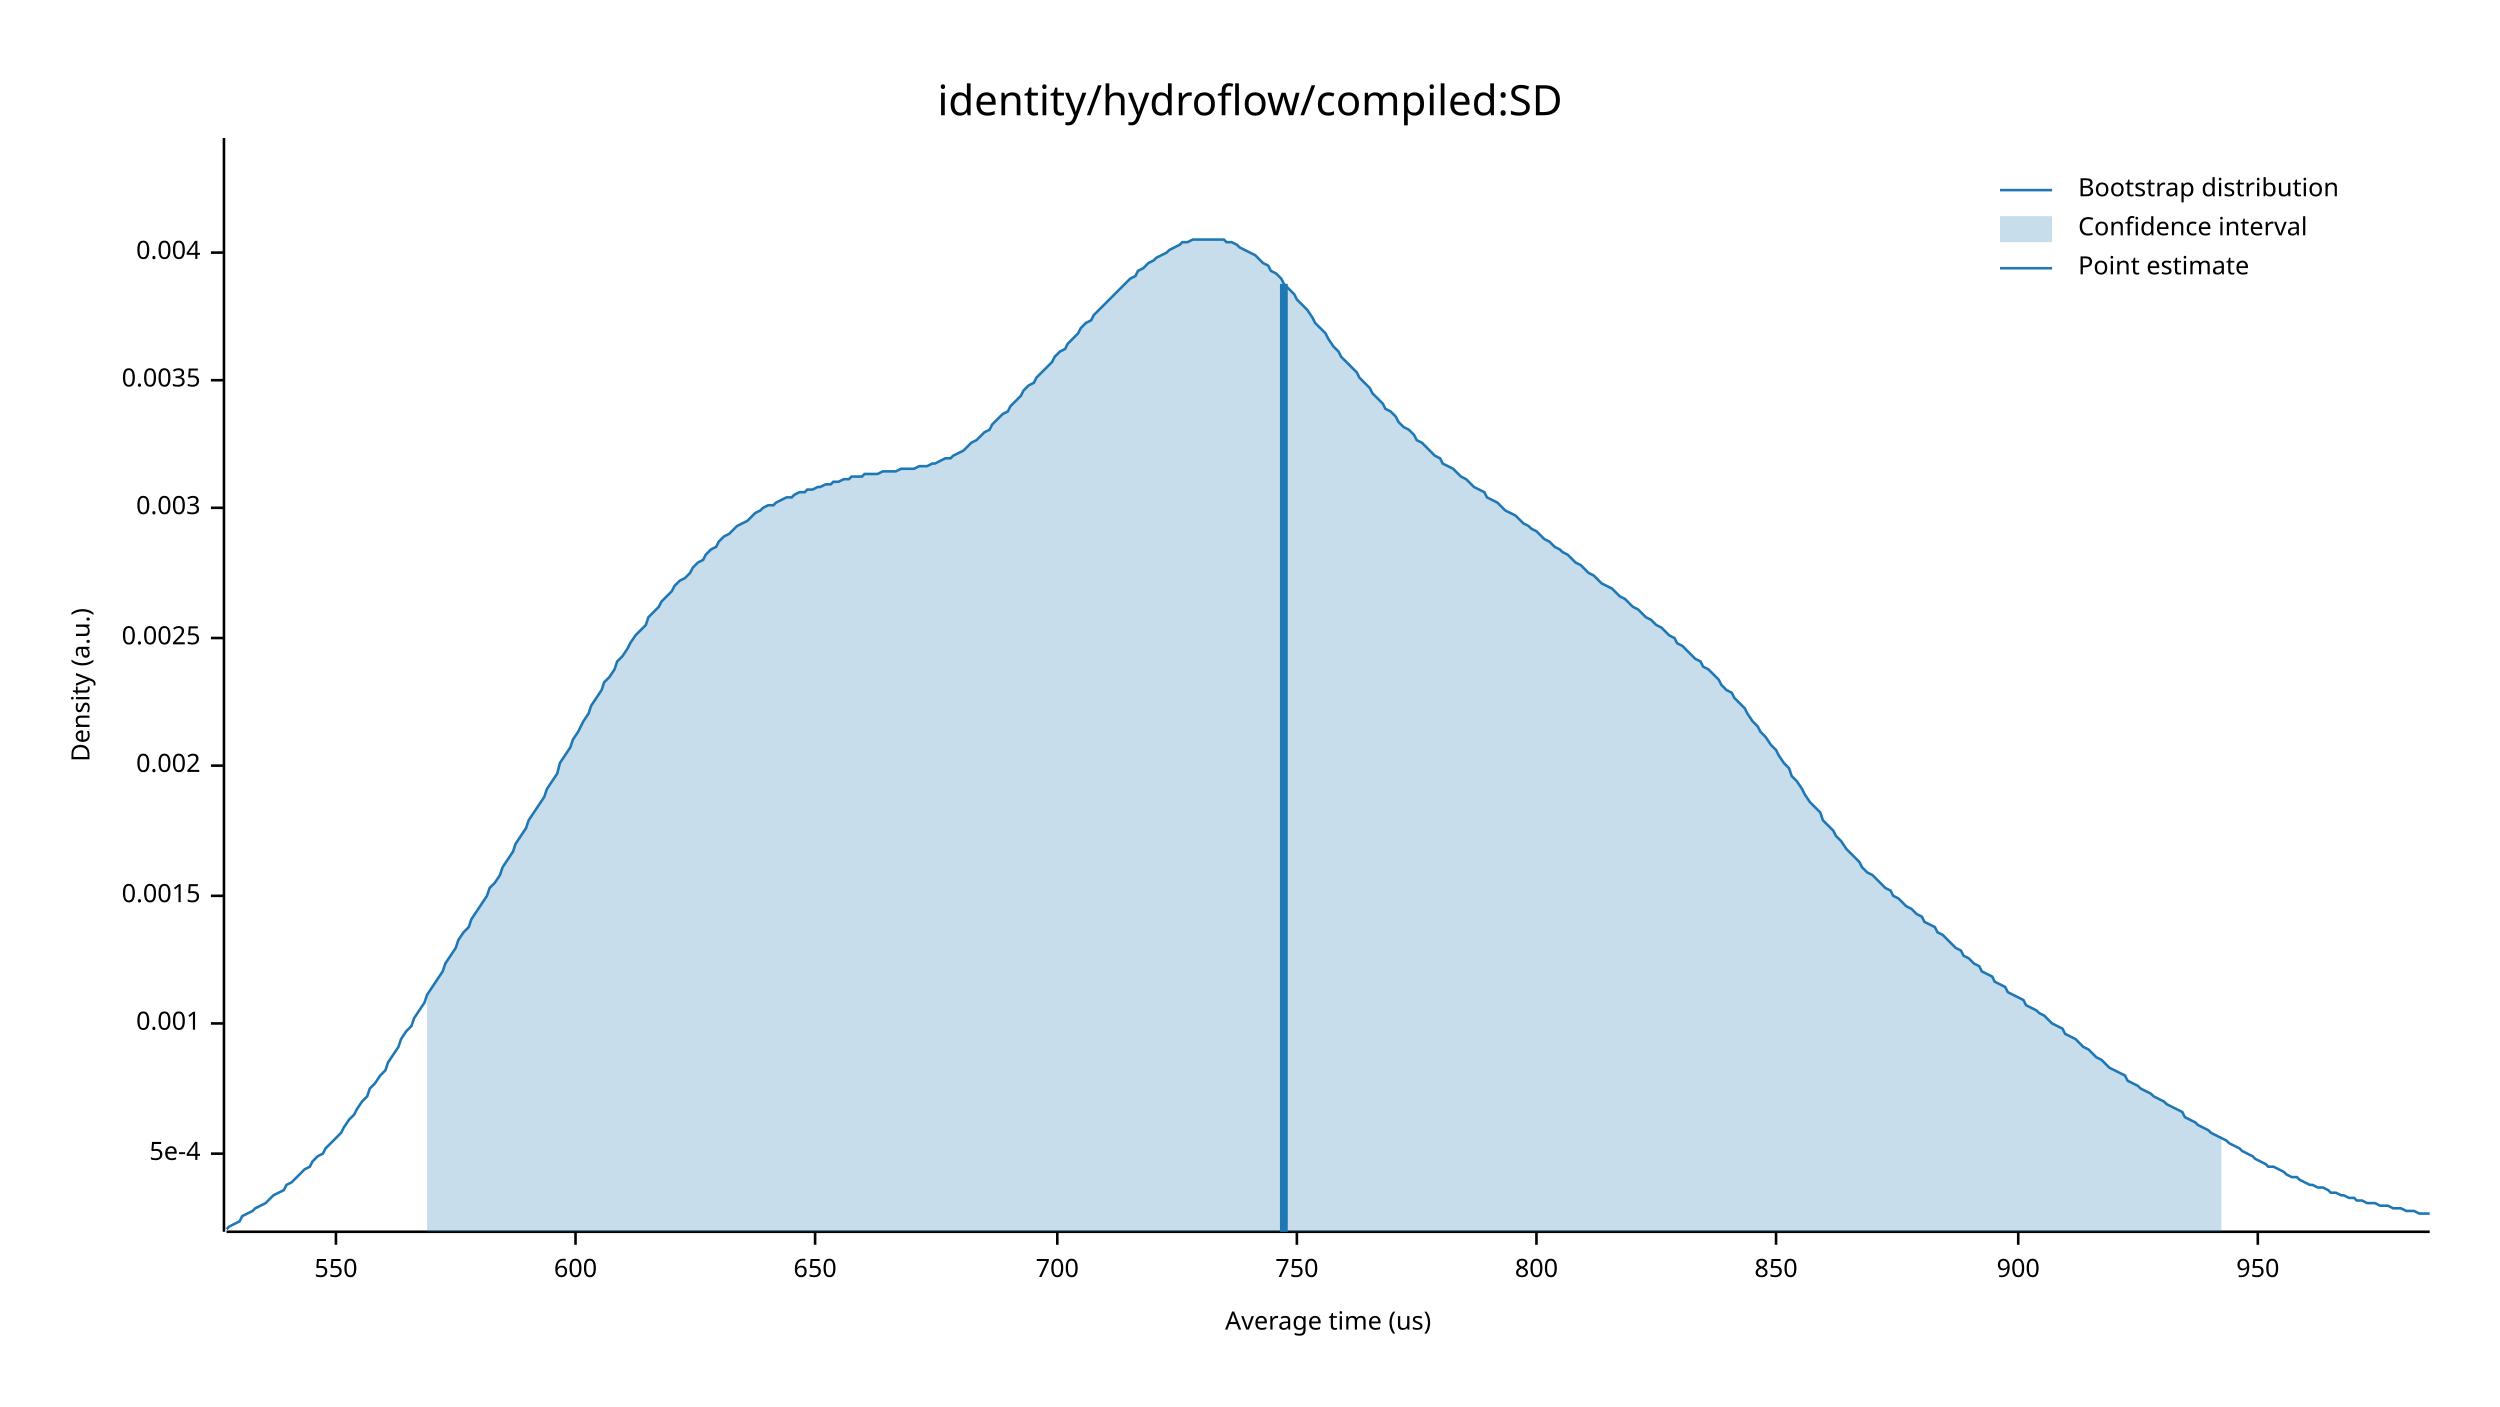
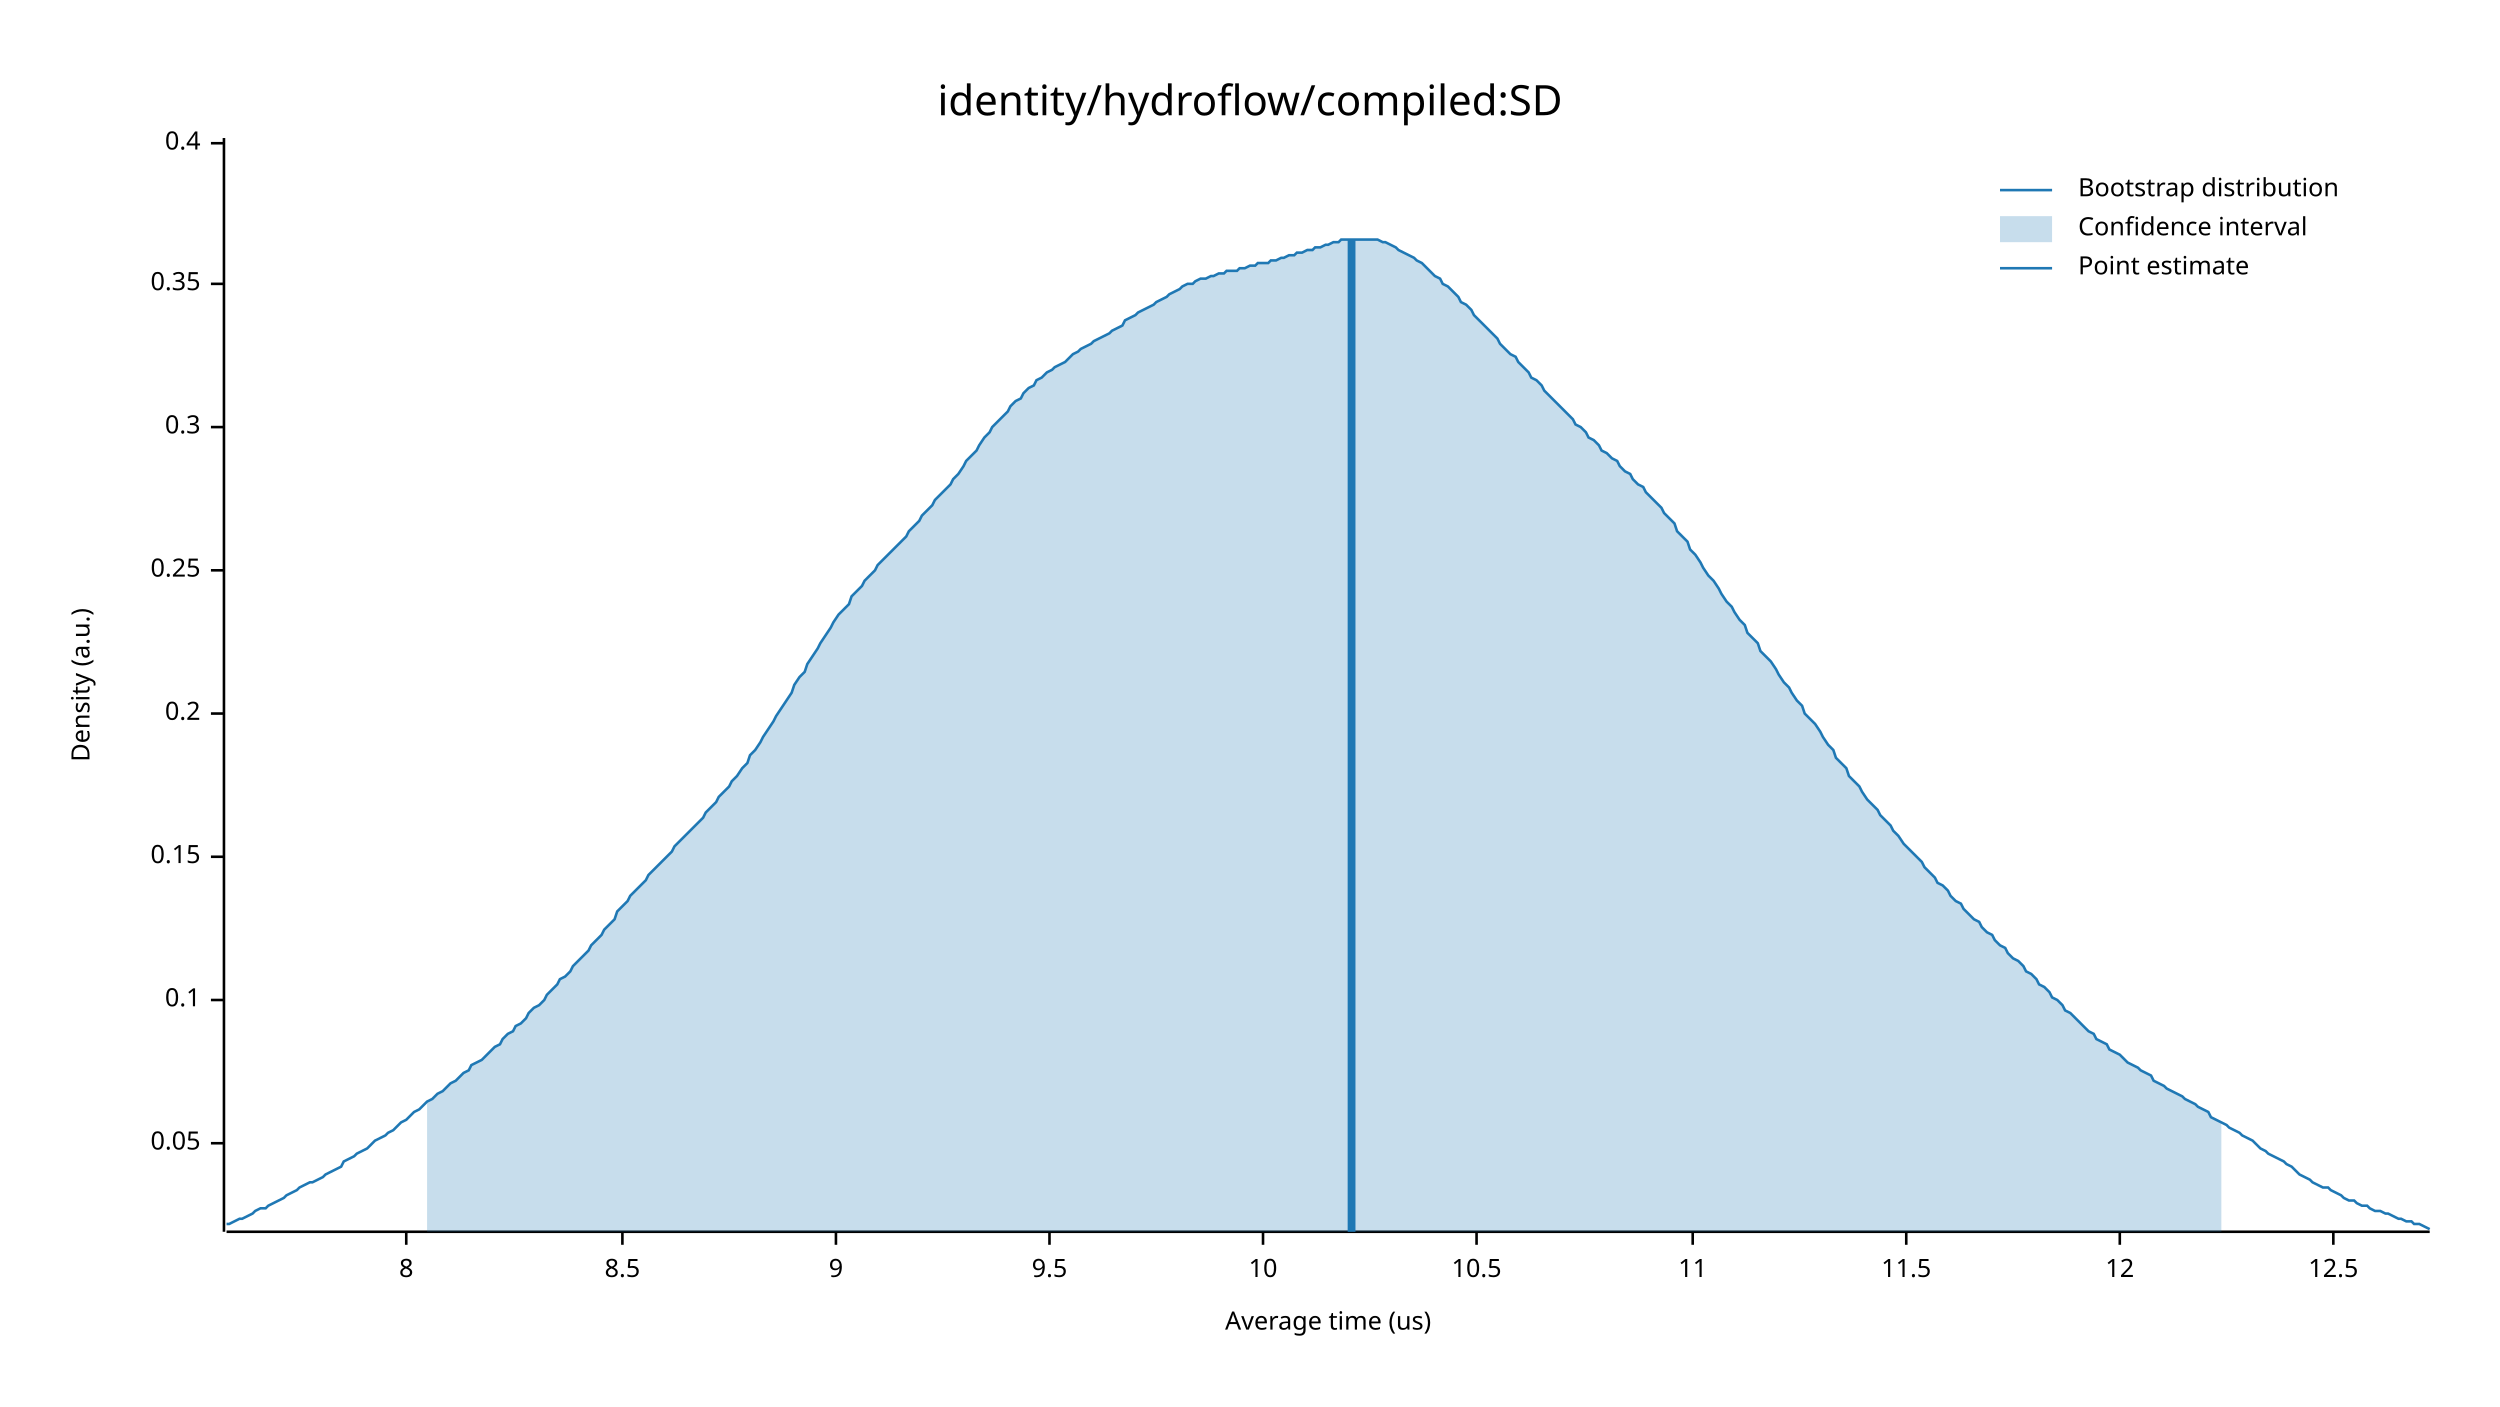
<svg xmlns="http://www.w3.org/2000/svg" width="960" height="540" viewBox="0 0 960 540">
  <text x="480" y="32" dy="0.76em" text-anchor="middle" font-family="sans-serif" font-size="16.129" opacity="1" fill="#000000">
identity/hydroflow/compiled:SD
</text>
  <text x="27" y="263" dy="0.76em" text-anchor="middle" font-family="sans-serif" font-size="9.677" opacity="1" fill="#000000" transform="rotate(270, 27, 263)">
Density (a.u.)
</text>
  <text x="510" y="513" dy="-0.5ex" text-anchor="middle" font-family="sans-serif" font-size="9.677" opacity="1" fill="#000000">
Average time (us)
</text>
  <polyline fill="none" opacity="1" stroke="#000000" stroke-width="1" points="86,53 86,473 " />
-   <text x="77" y="443" dy="0.5ex" text-anchor="end" font-family="sans-serif" font-size="9.677" opacity="1" fill="#000000">
- 5e-4
+   <text x="77" y="439" dy="0.5ex" text-anchor="end" font-family="sans-serif" font-size="9.677" opacity="1" fill="#000000">
+ 0.05
</text>
-   <polyline fill="none" opacity="1" stroke="#000000" stroke-width="1" points="81,443 86,443 " />
-   <text x="77" y="393" dy="0.5ex" text-anchor="end" font-family="sans-serif" font-size="9.677" opacity="1" fill="#000000">
- 0.001
+   <polyline fill="none" opacity="1" stroke="#000000" stroke-width="1" points="81,439 86,439 " />
+   <text x="77" y="384" dy="0.5ex" text-anchor="end" font-family="sans-serif" font-size="9.677" opacity="1" fill="#000000">
+ 0.1
</text>
-   <polyline fill="none" opacity="1" stroke="#000000" stroke-width="1" points="81,393 86,393 " />
-   <text x="77" y="344" dy="0.5ex" text-anchor="end" font-family="sans-serif" font-size="9.677" opacity="1" fill="#000000">
- 0.0015
+   <polyline fill="none" opacity="1" stroke="#000000" stroke-width="1" points="81,384 86,384 " />
+   <text x="77" y="329" dy="0.5ex" text-anchor="end" font-family="sans-serif" font-size="9.677" opacity="1" fill="#000000">
+ 0.15
</text>
-   <polyline fill="none" opacity="1" stroke="#000000" stroke-width="1" points="81,344 86,344 " />
-   <text x="77" y="294" dy="0.5ex" text-anchor="end" font-family="sans-serif" font-size="9.677" opacity="1" fill="#000000">
- 0.002
+   <polyline fill="none" opacity="1" stroke="#000000" stroke-width="1" points="81,329 86,329 " />
+   <text x="77" y="274" dy="0.5ex" text-anchor="end" font-family="sans-serif" font-size="9.677" opacity="1" fill="#000000">
+ 0.2
</text>
-   <polyline fill="none" opacity="1" stroke="#000000" stroke-width="1" points="81,294 86,294 " />
-   <text x="77" y="245" dy="0.5ex" text-anchor="end" font-family="sans-serif" font-size="9.677" opacity="1" fill="#000000">
- 0.0025
+   <polyline fill="none" opacity="1" stroke="#000000" stroke-width="1" points="81,274 86,274 " />
+   <text x="77" y="219" dy="0.5ex" text-anchor="end" font-family="sans-serif" font-size="9.677" opacity="1" fill="#000000">
+ 0.25
</text>
-   <polyline fill="none" opacity="1" stroke="#000000" stroke-width="1" points="81,245 86,245 " />
-   <text x="77" y="195" dy="0.5ex" text-anchor="end" font-family="sans-serif" font-size="9.677" opacity="1" fill="#000000">
- 0.003
+   <polyline fill="none" opacity="1" stroke="#000000" stroke-width="1" points="81,219 86,219 " />
+   <text x="77" y="164" dy="0.5ex" text-anchor="end" font-family="sans-serif" font-size="9.677" opacity="1" fill="#000000">
+ 0.3
</text>
-   <polyline fill="none" opacity="1" stroke="#000000" stroke-width="1" points="81,195 86,195 " />
-   <text x="77" y="146" dy="0.5ex" text-anchor="end" font-family="sans-serif" font-size="9.677" opacity="1" fill="#000000">
- 0.0035
+   <polyline fill="none" opacity="1" stroke="#000000" stroke-width="1" points="81,164 86,164 " />
+   <text x="77" y="109" dy="0.5ex" text-anchor="end" font-family="sans-serif" font-size="9.677" opacity="1" fill="#000000">
+ 0.35
</text>
-   <polyline fill="none" opacity="1" stroke="#000000" stroke-width="1" points="81,146 86,146 " />
-   <text x="77" y="97" dy="0.5ex" text-anchor="end" font-family="sans-serif" font-size="9.677" opacity="1" fill="#000000">
- 0.004
+   <polyline fill="none" opacity="1" stroke="#000000" stroke-width="1" points="81,109 86,109 " />
+   <text x="77" y="55" dy="0.5ex" text-anchor="end" font-family="sans-serif" font-size="9.677" opacity="1" fill="#000000">
+ 0.4
</text>
-   <polyline fill="none" opacity="1" stroke="#000000" stroke-width="1" points="81,97 86,97 " />
+   <polyline fill="none" opacity="1" stroke="#000000" stroke-width="1" points="81,55 86,55 " />
  <polyline fill="none" opacity="1" stroke="#000000" stroke-width="1" points="87,473 933,473 " />
-   <text x="129" y="483" dy="0.76em" text-anchor="middle" font-family="sans-serif" font-size="9.677" opacity="1" fill="#000000">
- 550
+   <text x="156" y="483" dy="0.76em" text-anchor="middle" font-family="sans-serif" font-size="9.677" opacity="1" fill="#000000">
+ 8
</text>
-   <polyline fill="none" opacity="1" stroke="#000000" stroke-width="1" points="129,473 129,478 " />
-   <text x="221" y="483" dy="0.76em" text-anchor="middle" font-family="sans-serif" font-size="9.677" opacity="1" fill="#000000">
- 600
+   <polyline fill="none" opacity="1" stroke="#000000" stroke-width="1" points="156,473 156,478 " />
+   <text x="239" y="483" dy="0.76em" text-anchor="middle" font-family="sans-serif" font-size="9.677" opacity="1" fill="#000000">
+ 8.5
</text>
-   <polyline fill="none" opacity="1" stroke="#000000" stroke-width="1" points="221,473 221,478 " />
-   <text x="313" y="483" dy="0.76em" text-anchor="middle" font-family="sans-serif" font-size="9.677" opacity="1" fill="#000000">
- 650
+   <polyline fill="none" opacity="1" stroke="#000000" stroke-width="1" points="239,473 239,478 " />
+   <text x="321" y="483" dy="0.76em" text-anchor="middle" font-family="sans-serif" font-size="9.677" opacity="1" fill="#000000">
+ 9
</text>
-   <polyline fill="none" opacity="1" stroke="#000000" stroke-width="1" points="313,473 313,478 " />
-   <text x="406" y="483" dy="0.76em" text-anchor="middle" font-family="sans-serif" font-size="9.677" opacity="1" fill="#000000">
- 700
+   <polyline fill="none" opacity="1" stroke="#000000" stroke-width="1" points="321,473 321,478 " />
+   <text x="403" y="483" dy="0.76em" text-anchor="middle" font-family="sans-serif" font-size="9.677" opacity="1" fill="#000000">
+ 9.5
</text>
-   <polyline fill="none" opacity="1" stroke="#000000" stroke-width="1" points="406,473 406,478 " />
-   <text x="498" y="483" dy="0.76em" text-anchor="middle" font-family="sans-serif" font-size="9.677" opacity="1" fill="#000000">
- 750
+   <polyline fill="none" opacity="1" stroke="#000000" stroke-width="1" points="403,473 403,478 " />
+   <text x="485" y="483" dy="0.76em" text-anchor="middle" font-family="sans-serif" font-size="9.677" opacity="1" fill="#000000">
+ 10
</text>
-   <polyline fill="none" opacity="1" stroke="#000000" stroke-width="1" points="498,473 498,478 " />
-   <text x="590" y="483" dy="0.76em" text-anchor="middle" font-family="sans-serif" font-size="9.677" opacity="1" fill="#000000">
- 800
+   <polyline fill="none" opacity="1" stroke="#000000" stroke-width="1" points="485,473 485,478 " />
+   <text x="567" y="483" dy="0.76em" text-anchor="middle" font-family="sans-serif" font-size="9.677" opacity="1" fill="#000000">
+ 10.5
</text>
-   <polyline fill="none" opacity="1" stroke="#000000" stroke-width="1" points="590,473 590,478 " />
-   <text x="682" y="483" dy="0.76em" text-anchor="middle" font-family="sans-serif" font-size="9.677" opacity="1" fill="#000000">
- 850
+   <polyline fill="none" opacity="1" stroke="#000000" stroke-width="1" points="567,473 567,478 " />
+   <text x="650" y="483" dy="0.76em" text-anchor="middle" font-family="sans-serif" font-size="9.677" opacity="1" fill="#000000">
+ 11
</text>
-   <polyline fill="none" opacity="1" stroke="#000000" stroke-width="1" points="682,473 682,478 " />
-   <text x="775" y="483" dy="0.76em" text-anchor="middle" font-family="sans-serif" font-size="9.677" opacity="1" fill="#000000">
- 900
+   <polyline fill="none" opacity="1" stroke="#000000" stroke-width="1" points="650,473 650,478 " />
+   <text x="732" y="483" dy="0.76em" text-anchor="middle" font-family="sans-serif" font-size="9.677" opacity="1" fill="#000000">
+ 11.5
</text>
-   <polyline fill="none" opacity="1" stroke="#000000" stroke-width="1" points="775,473 775,478 " />
-   <text x="867" y="483" dy="0.76em" text-anchor="middle" font-family="sans-serif" font-size="9.677" opacity="1" fill="#000000">
- 950
+   <polyline fill="none" opacity="1" stroke="#000000" stroke-width="1" points="732,473 732,478 " />
+   <text x="814" y="483" dy="0.76em" text-anchor="middle" font-family="sans-serif" font-size="9.677" opacity="1" fill="#000000">
+ 12
</text>
-   <polyline fill="none" opacity="1" stroke="#000000" stroke-width="1" points="867,473 867,478 " />
-   <polyline fill="none" opacity="1" stroke="#1F78B4" stroke-width="1" points="87,472 88,471 90,470 92,469 93,467 95,466 97,465 98,464 100,463 102,462 103,461 105,459 107,458 109,457 110,455 112,454 114,452 115,451 117,449 119,448 120,446 122,444 124,443 125,441 127,439 129,437 131,435 132,433 134,430 136,428 137,426 139,423 141,421 142,418 144,416 146,413 148,411 149,408 151,405 153,402 154,399 156,396 158,394 159,391 161,388 163,385 164,382 166,379 168,376 170,373 171,370 173,367 175,364 176,361 178,358 180,356 181,353 183,350 185,347 187,344 188,341 190,339 192,336 193,333 195,330 197,327 198,324 200,321 202,318 203,315 205,312 207,309 209,306 210,303 212,300 214,297 215,293 217,290 219,287 220,284 222,281 224,277 226,274 227,271 229,268 231,265 232,262 234,260 236,257 237,254 239,252 241,249 242,247 244,244 246,242 248,240 249,237 251,235 253,233 254,231 256,229 258,227 259,225 261,223 263,222 265,220 266,218 268,216 270,215 271,213 273,211 275,210 276,208 278,206 280,205 281,204 283,202 285,201 287,200 288,199 290,197 292,196 293,195 295,194 297,194 298,193 300,192 302,191 304,191 305,190 307,189 309,189 310,188 312,188 314,187 315,187 317,186 319,186 320,185 322,185 324,184 326,184 327,183 329,183 331,183 332,182 334,182 336,182 337,182 339,181 341,181 343,181 344,181 346,180 348,180 349,180 351,180 353,179 354,179 356,179 358,178 359,178 361,177 363,176 365,176 366,175 368,174 370,173 371,172 373,170 375,169 376,168 378,166 380,165 381,163 383,161 385,159 387,158 388,156 390,154 392,152 393,150 395,148 397,147 398,145 400,143 402,141 404,139 405,137 407,135 409,134 410,132 412,130 414,128 415,126 417,124 419,123 420,121 422,119 424,117 426,115 427,114 429,112 431,110 432,109 434,107 436,106 437,104 439,103 441,101 443,100 444,99 446,98 448,97 449,96 451,95 453,94 454,93 456,93 458,92 459,92 461,92 463,92 465,92 466,92 468,92 470,92 471,93 473,93 475,94 476,95 478,96 480,97 482,98 483,99 485,101 487,102 488,104 490,105 492,107 493,109 495,111 497,113 498,115 500,117 502,119 504,122 505,124 507,126 509,128 510,130 512,133 514,135 515,137 517,139 519,141 521,143 522,145 524,147 526,149 527,151 529,153 531,155 532,157 534,158 536,160 537,162 539,164 541,165 543,167 544,169 546,170 548,172 549,173 551,175 553,176 554,178 556,179 558,180 560,182 561,183 563,184 565,186 566,187 568,188 570,189 571,191 573,192 575,193 576,194 578,196 580,197 582,198 583,199 585,201 587,202 588,203 590,204 592,206 593,207 595,208 597,210 599,211 600,212 602,213 604,215 605,216 607,217 609,219 610,220 612,221 614,223 615,224 617,225 619,226 621,228 622,229 624,230 626,232 627,233 629,234 631,236 632,237 634,238 636,240 638,241 639,242 641,244 643,245 644,247 646,248 648,250 649,251 651,253 653,254 654,256 656,257 658,259 660,261 661,263 663,265 665,266 666,268 668,270 670,272 671,274 673,277 675,279 676,281 678,283 680,286 682,288 683,290 685,293 687,295 688,298 690,300 692,303 693,305 695,308 697,310 699,312 700,315 702,317 704,319 705,321 707,323 709,326 710,327 712,329 714,331 715,333 717,335 719,336 721,338 722,339 724,341 726,342 727,344 729,345 731,347 732,348 734,349 736,351 738,352 739,354 741,355 743,356 744,358 746,359 748,361 749,362 751,364 753,365 754,367 756,368 758,370 760,371 761,373 763,374 765,375 766,377 768,378 770,379 771,381 773,382 775,383 777,384 778,386 780,387 782,388 783,389 785,390 787,392 788,393 790,394 792,395 793,397 795,398 797,399 799,401 800,402 802,403 804,405 805,406 807,407 809,409 810,410 812,411 814,412 816,413 817,415 819,416 821,417 822,418 824,419 826,420 827,421 829,422 831,423 832,424 834,425 836,426 838,427 839,429 841,430 843,431 844,432 846,433 848,434 849,435 851,436 853,437 855,438 856,439 858,440 860,441 861,442 863,443 865,444 866,445 868,446 870,447 871,448 873,448 875,449 877,450 878,451 880,452 882,452 883,453 885,454 887,455 888,455 890,456 892,456 894,457 895,458 897,458 899,459 900,459 902,460 904,460 905,461 907,461 909,462 910,462 912,462 914,463 916,463 917,463 919,464 921,464 922,464 924,465 926,465 927,465 929,466 931,466 933,466 " />
-   <polygon opacity="0.25" fill="#1F78B4" points="164,382 166,379 168,376 170,373 171,370 173,367 175,364 176,361 178,358 180,356 181,353 183,350 185,347 187,344 188,341 190,339 192,336 193,333 195,330 197,327 198,324 200,321 202,318 203,315 205,312 207,309 209,306 210,303 212,300 214,297 215,293 217,290 219,287 220,284 222,281 224,277 226,274 227,271 229,268 231,265 232,262 234,260 236,257 237,254 239,252 241,249 242,247 244,244 246,242 248,240 249,237 251,235 253,233 254,231 256,229 258,227 259,225 261,223 263,222 265,220 266,218 268,216 270,215 271,213 273,211 275,210 276,208 278,206 280,205 281,204 283,202 285,201 287,200 288,199 290,197 292,196 293,195 295,194 297,194 298,193 300,192 302,191 304,191 305,190 307,189 309,189 310,188 312,188 314,187 315,187 317,186 319,186 320,185 322,185 324,184 326,184 327,183 329,183 331,183 332,182 334,182 336,182 337,182 339,181 341,181 343,181 344,181 346,180 348,180 349,180 351,180 353,179 354,179 356,179 358,178 359,178 361,177 363,176 365,176 366,175 368,174 370,173 371,172 373,170 375,169 376,168 378,166 380,165 381,163 383,161 385,159 387,158 388,156 390,154 392,152 393,150 395,148 397,147 398,145 400,143 402,141 404,139 405,137 407,135 409,134 410,132 412,130 414,128 415,126 417,124 419,123 420,121 422,119 424,117 426,115 427,114 429,112 431,110 432,109 434,107 436,106 437,104 439,103 441,101 443,100 444,99 446,98 448,97 449,96 451,95 453,94 454,93 456,93 458,92 459,92 461,92 463,92 465,92 466,92 468,92 470,92 471,93 473,93 475,94 476,95 478,96 480,97 482,98 483,99 485,101 487,102 488,104 490,105 492,107 493,109 495,111 497,113 498,115 500,117 502,119 504,122 505,124 507,126 509,128 510,130 512,133 514,135 515,137 517,139 519,141 521,143 522,145 524,147 526,149 527,151 529,153 531,155 532,157 534,158 536,160 537,162 539,164 541,165 543,167 544,169 546,170 548,172 549,173 551,175 553,176 554,178 556,179 558,180 560,182 561,183 563,184 565,186 566,187 568,188 570,189 571,191 573,192 575,193 576,194 578,196 580,197 582,198 583,199 585,201 587,202 588,203 590,204 592,206 593,207 595,208 597,210 599,211 600,212 602,213 604,215 605,216 607,217 609,219 610,220 612,221 614,223 615,224 617,225 619,226 621,228 622,229 624,230 626,232 627,233 629,234 631,236 632,237 634,238 636,240 638,241 639,242 641,244 643,245 644,247 646,248 648,250 649,251 651,253 653,254 654,256 656,257 658,259 660,261 661,263 663,265 665,266 666,268 668,270 670,272 671,274 673,277 675,279 676,281 678,283 680,286 682,288 683,290 685,293 687,295 688,298 690,300 692,303 693,305 695,308 697,310 699,312 700,315 702,317 704,319 705,321 707,323 709,326 710,327 712,329 714,331 715,333 717,335 719,336 721,338 722,339 724,341 726,342 727,344 729,345 731,347 732,348 734,349 736,351 738,352 739,354 741,355 743,356 744,358 746,359 748,361 749,362 751,364 753,365 754,367 756,368 758,370 760,371 761,373 763,374 765,375 766,377 768,378 770,379 771,381 773,382 775,383 777,384 778,386 780,387 782,388 783,389 785,390 787,392 788,393 790,394 792,395 793,397 795,398 797,399 799,401 800,402 802,403 804,405 805,406 807,407 809,409 810,410 812,411 814,412 816,413 817,415 819,416 821,417 822,418 824,419 826,420 827,421 829,422 831,423 832,424 834,425 836,426 838,427 839,429 841,430 843,431 844,432 846,433 848,434 849,435 851,436 853,437 853,473 164,473 " />
-   <polyline fill="none" opacity="1" stroke="#1F78B4" stroke-width="3" points="493,473 493,109 " />
+   <polyline fill="none" opacity="1" stroke="#000000" stroke-width="1" points="814,473 814,478 " />
+   <text x="896" y="483" dy="0.76em" text-anchor="middle" font-family="sans-serif" font-size="9.677" opacity="1" fill="#000000">
+ 12.5
+ </text>
+   <polyline fill="none" opacity="1" stroke="#000000" stroke-width="1" points="896,473 896,478 " />
+   <polyline fill="none" opacity="1" stroke="#1F78B4" stroke-width="1" points="87,470 88,470 90,469 92,468 93,468 95,467 97,466 98,465 100,464 102,464 103,463 105,462 107,461 109,460 110,459 112,458 114,457 115,456 117,455 119,454 120,454 122,453 124,452 125,451 127,450 129,449 131,448 132,446 134,445 136,444 137,443 139,442 141,441 142,440 144,438 146,437 148,436 149,435 151,434 153,432 154,431 156,430 158,428 159,427 161,426 163,424 164,423 166,422 168,420 170,419 171,418 173,416 175,415 176,414 178,412 180,411 181,409 183,408 185,407 187,405 188,404 190,402 192,401 193,399 195,397 197,396 198,394 200,393 202,391 203,389 205,387 207,386 209,384 210,382 212,380 214,378 215,376 217,375 219,373 220,371 222,369 224,367 226,365 227,363 229,361 231,359 232,357 234,355 236,353 237,350 239,348 241,346 242,344 244,342 246,340 248,338 249,336 251,334 253,332 254,331 256,329 258,327 259,325 261,323 263,321 265,319 266,318 268,316 270,314 271,312 273,310 275,308 276,306 278,304 280,302 281,300 283,298 285,295 287,293 288,290 290,288 292,285 293,283 295,280 297,277 298,275 300,272 302,269 304,266 305,263 307,260 309,258 310,255 312,252 314,249 315,247 317,244 319,241 320,239 322,236 324,234 326,232 327,229 329,227 331,225 332,223 334,221 336,219 337,217 339,215 341,213 343,211 344,210 346,208 348,206 349,204 351,202 353,200 354,198 356,196 358,194 359,192 361,190 363,188 365,186 366,184 368,182 370,179 371,177 373,175 375,173 376,171 378,168 380,166 381,164 383,162 385,160 387,158 388,156 390,154 392,153 393,151 395,149 397,148 398,146 400,145 402,143 404,142 405,141 407,140 409,139 410,138 412,136 414,135 415,134 417,133 419,132 420,131 422,130 424,129 426,128 427,127 429,126 431,125 432,123 434,122 436,121 437,120 439,119 441,118 443,117 444,116 446,115 448,114 449,113 451,112 453,111 454,110 456,109 458,109 459,108 461,107 463,107 465,106 466,106 468,105 470,105 471,104 473,104 475,104 476,103 478,103 480,102 482,102 483,101 485,101 487,101 488,100 490,100 492,99 493,99 495,98 497,98 498,97 500,97 502,96 504,96 505,95 507,95 509,94 510,94 512,93 514,93 515,92 517,92 519,92 521,92 522,92 524,92 526,92 527,92 529,92 531,93 532,93 534,94 536,95 537,96 539,97 541,98 543,99 544,100 546,101 548,103 549,104 551,106 553,107 554,109 556,110 558,112 560,114 561,116 563,117 565,119 566,121 568,123 570,125 571,126 573,128 575,130 576,132 578,134 580,136 582,137 583,139 585,141 587,143 588,145 590,146 592,148 593,150 595,152 597,154 599,156 600,157 602,159 604,161 605,163 607,164 609,166 610,168 612,169 614,171 615,173 617,174 619,176 621,177 622,179 624,181 626,182 627,184 629,186 631,187 632,189 634,191 636,193 638,195 639,197 641,199 643,201 644,204 646,206 648,208 649,211 651,213 653,216 654,218 656,221 658,223 660,226 661,228 663,231 665,233 666,235 668,238 670,240 671,243 673,245 675,247 676,250 678,252 680,254 682,257 683,259 685,262 687,264 688,266 690,269 692,271 693,274 695,276 697,278 699,281 700,283 702,286 704,288 705,291 707,293 709,295 710,298 712,300 714,302 715,304 717,307 719,309 721,311 722,313 724,315 726,317 727,319 729,321 731,324 732,325 734,327 736,329 738,331 739,333 741,335 743,337 744,339 746,340 748,342 749,344 751,346 753,347 754,349 756,351 758,353 760,354 761,356 763,358 765,359 766,361 768,363 770,364 771,366 773,368 775,369 777,371 778,373 780,374 782,376 783,378 785,379 787,381 788,383 790,384 792,386 793,388 795,389 797,391 799,393 800,394 802,396 804,397 805,399 807,400 809,401 810,403 812,404 814,405 816,407 817,408 819,409 821,410 822,411 824,412 826,413 827,415 829,416 831,417 832,418 834,419 836,420 838,421 839,422 841,423 843,424 844,425 846,426 848,427 849,429 851,430 853,431 855,432 856,433 858,434 860,435 861,436 863,437 865,438 866,439 868,441 870,442 871,443 873,444 875,445 877,446 878,447 880,448 882,450 883,451 885,452 887,453 888,454 890,455 892,456 894,456 895,457 897,458 899,459 900,460 902,461 904,461 905,462 907,463 909,463 910,464 912,465 914,465 916,466 917,466 919,467 921,468 922,468 924,469 926,469 927,470 929,470 931,471 933,472 " />
+   <polygon opacity="0.25" fill="#1F78B4" points="164,423 166,422 168,420 170,419 171,418 173,416 175,415 176,414 178,412 180,411 181,409 183,408 185,407 187,405 188,404 190,402 192,401 193,399 195,397 197,396 198,394 200,393 202,391 203,389 205,387 207,386 209,384 210,382 212,380 214,378 215,376 217,375 219,373 220,371 222,369 224,367 226,365 227,363 229,361 231,359 232,357 234,355 236,353 237,350 239,348 241,346 242,344 244,342 246,340 248,338 249,336 251,334 253,332 254,331 256,329 258,327 259,325 261,323 263,321 265,319 266,318 268,316 270,314 271,312 273,310 275,308 276,306 278,304 280,302 281,300 283,298 285,295 287,293 288,290 290,288 292,285 293,283 295,280 297,277 298,275 300,272 302,269 304,266 305,263 307,260 309,258 310,255 312,252 314,249 315,247 317,244 319,241 320,239 322,236 324,234 326,232 327,229 329,227 331,225 332,223 334,221 336,219 337,217 339,215 341,213 343,211 344,210 346,208 348,206 349,204 351,202 353,200 354,198 356,196 358,194 359,192 361,190 363,188 365,186 366,184 368,182 370,179 371,177 373,175 375,173 376,171 378,168 380,166 381,164 383,162 385,160 387,158 388,156 390,154 392,153 393,151 395,149 397,148 398,146 400,145 402,143 404,142 405,141 407,140 409,139 410,138 412,136 414,135 415,134 417,133 419,132 420,131 422,130 424,129 426,128 427,127 429,126 431,125 432,123 434,122 436,121 437,120 439,119 441,118 443,117 444,116 446,115 448,114 449,113 451,112 453,111 454,110 456,109 458,109 459,108 461,107 463,107 465,106 466,106 468,105 470,105 471,104 473,104 475,104 476,103 478,103 480,102 482,102 483,101 485,101 487,101 488,100 490,100 492,99 493,99 495,98 497,98 498,97 500,97 502,96 504,96 505,95 507,95 509,94 510,94 512,93 514,93 515,92 517,92 519,92 521,92 522,92 524,92 526,92 527,92 529,92 531,93 532,93 534,94 536,95 537,96 539,97 541,98 543,99 544,100 546,101 548,103 549,104 551,106 553,107 554,109 556,110 558,112 560,114 561,116 563,117 565,119 566,121 568,123 570,125 571,126 573,128 575,130 576,132 578,134 580,136 582,137 583,139 585,141 587,143 588,145 590,146 592,148 593,150 595,152 597,154 599,156 600,157 602,159 604,161 605,163 607,164 609,166 610,168 612,169 614,171 615,173 617,174 619,176 621,177 622,179 624,181 626,182 627,184 629,186 631,187 632,189 634,191 636,193 638,195 639,197 641,199 643,201 644,204 646,206 648,208 649,211 651,213 653,216 654,218 656,221 658,223 660,226 661,228 663,231 665,233 666,235 668,238 670,240 671,243 673,245 675,247 676,250 678,252 680,254 682,257 683,259 685,262 687,264 688,266 690,269 692,271 693,274 695,276 697,278 699,281 700,283 702,286 704,288 705,291 707,293 709,295 710,298 712,300 714,302 715,304 717,307 719,309 721,311 722,313 724,315 726,317 727,319 729,321 731,324 732,325 734,327 736,329 738,331 739,333 741,335 743,337 744,339 746,340 748,342 749,344 751,346 753,347 754,349 756,351 758,353 760,354 761,356 763,358 765,359 766,361 768,363 770,364 771,366 773,368 775,369 777,371 778,373 780,374 782,376 783,378 785,379 787,381 788,383 790,384 792,386 793,388 795,389 797,391 799,393 800,394 802,396 804,397 805,399 807,400 809,401 810,403 812,404 814,405 816,407 817,408 819,409 821,410 822,411 824,412 826,413 827,415 829,416 831,417 832,418 834,419 836,420 838,421 839,422 841,423 843,424 844,425 846,426 848,427 849,429 851,430 853,431 853,473 164,473 " />
+   <polyline fill="none" opacity="1" stroke="#1F78B4" stroke-width="3" points="519,473 519,92 " />
  <text x="798" y="68" dy="0.76em" text-anchor="start" font-family="sans-serif" font-size="9.677" opacity="1" fill="#000000">
Bootstrap distribution
</text>
  <text x="798" y="83" dy="0.76em" text-anchor="start" font-family="sans-serif" font-size="9.677" opacity="1" fill="#000000">
Confidence interval
</text>
  <text x="798" y="98" dy="0.76em" text-anchor="start" font-family="sans-serif" font-size="9.677" opacity="1" fill="#000000">
Point estimate
</text>
  <polyline fill="none" opacity="1" stroke="#1F78B4" stroke-width="1" points="768,73 788,73 " />
  <rect x="768" y="83" width="20" height="10" opacity="0.25" fill="#1F78B4" stroke="none" />
  <polyline fill="none" opacity="1" stroke="#1F78B4" stroke-width="1" points="768,103 788,103 " />
</svg>
